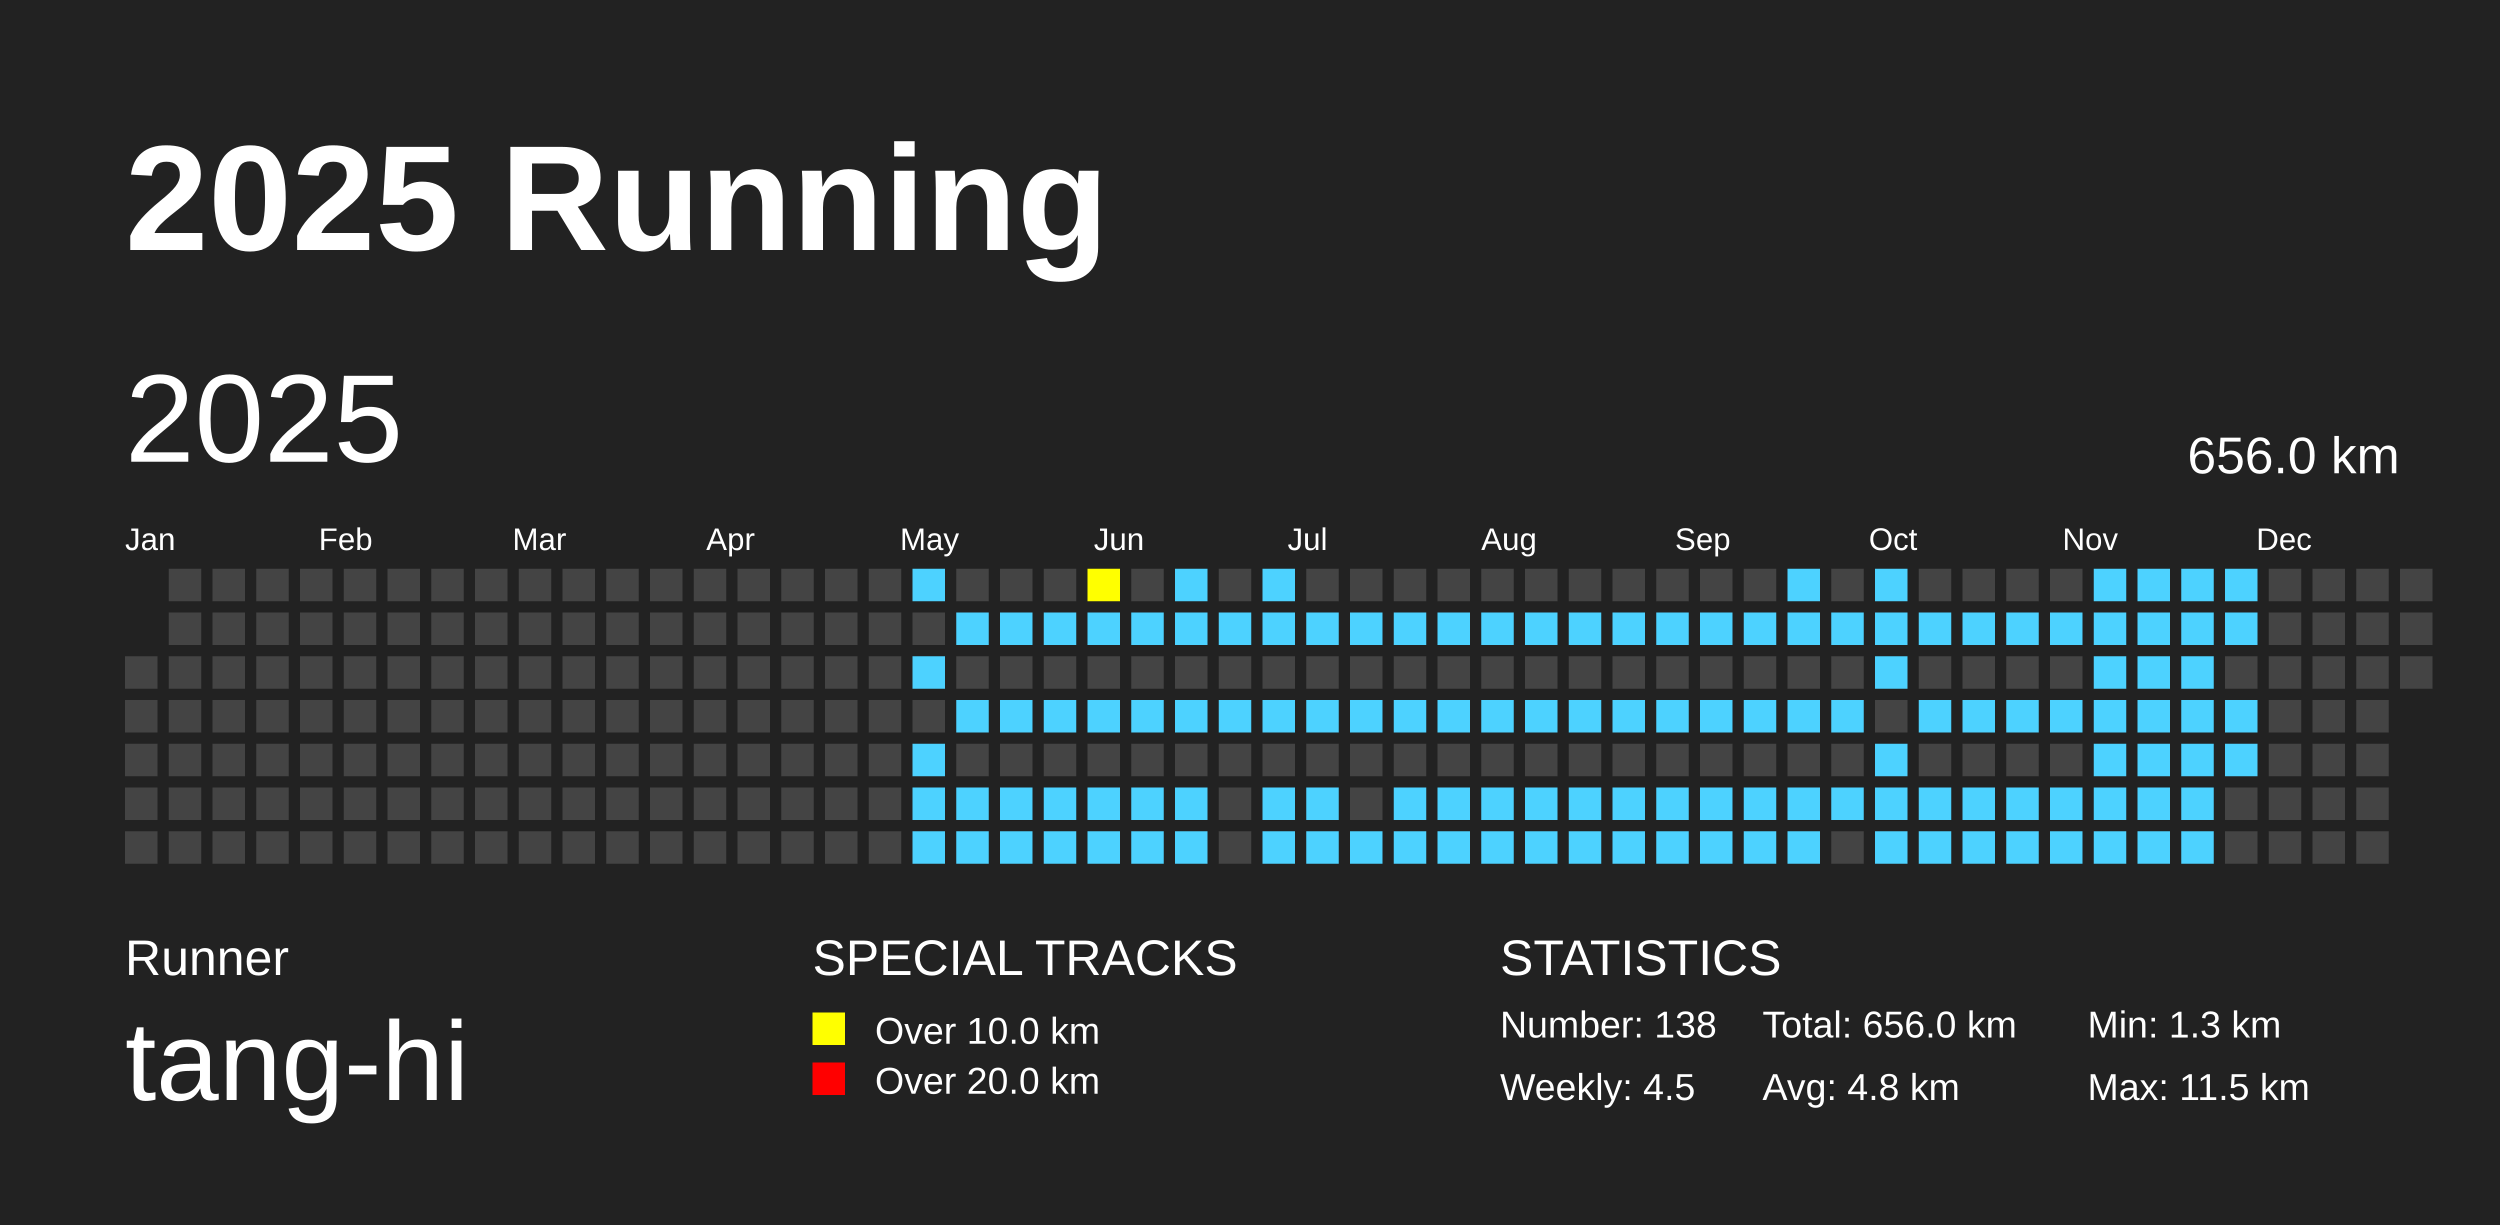
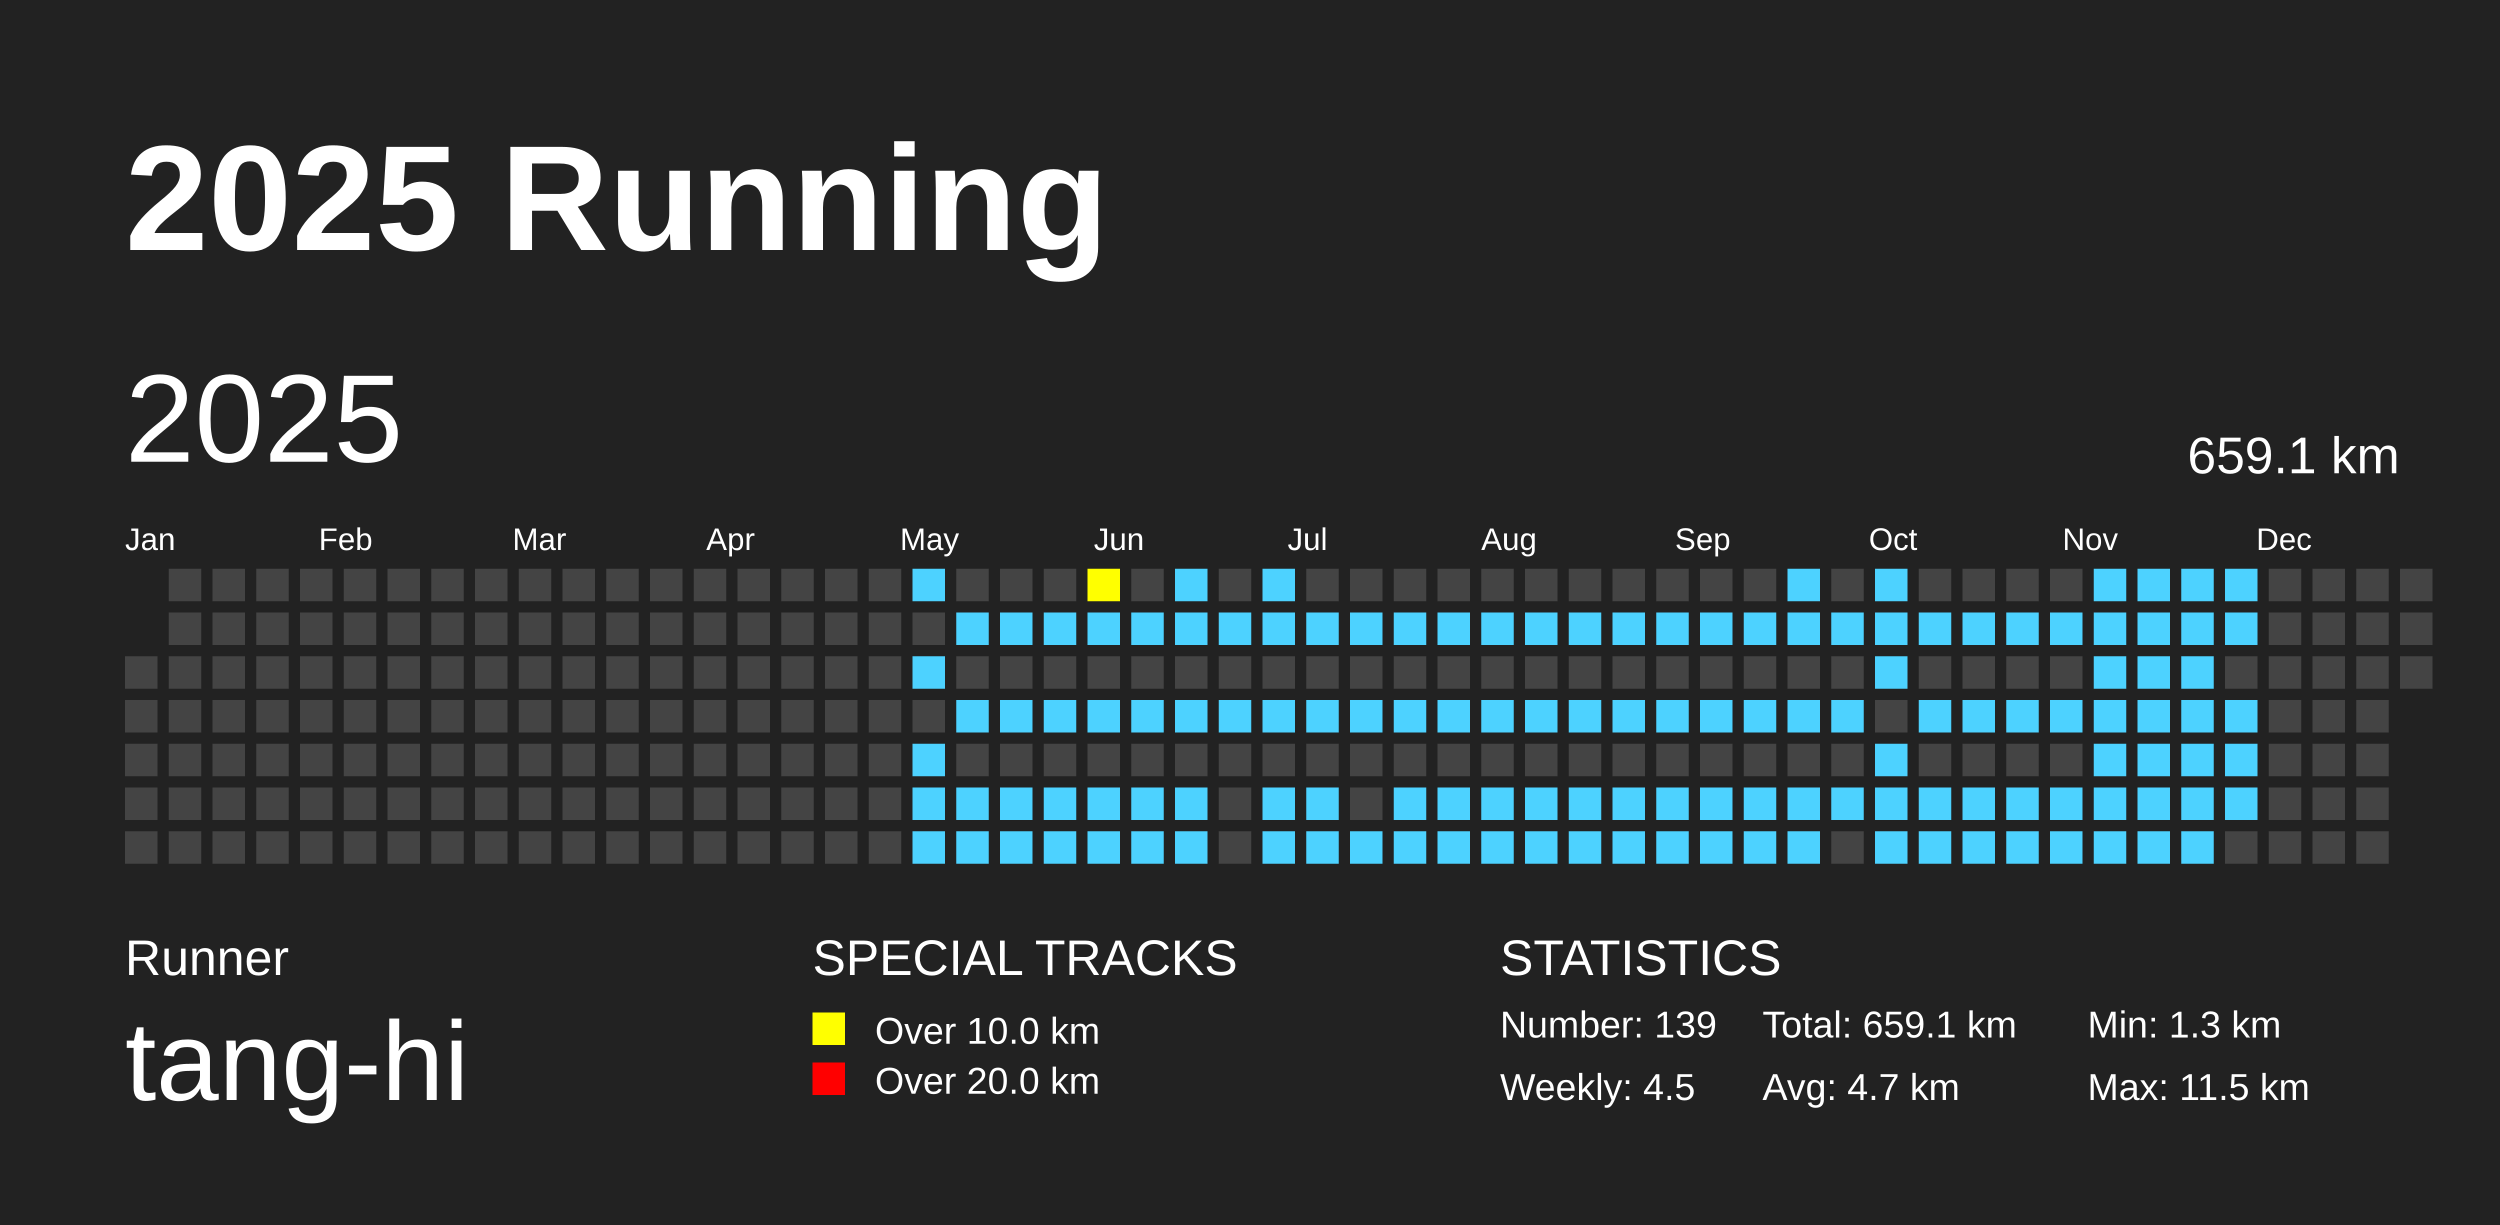
<svg xmlns="http://www.w3.org/2000/svg" baseProfile="full" height="98mm" version="1.1" viewBox="0,0,200,98" width="200mm">
  <defs />
  <rect fill="#222222" height="98" width="200" x="0" y="0" />
  <text fill="#FFFFFF" style="font-size:12px; font-family:Arial; font-weight:bold;" x="10" y="20">2025 Running</text>
  <text fill="#FFFFFF" style="font-size:4px; font-family:Arial" x="10" y="78">Runner</text>
  <text fill="#FFFFFF" style="font-size:9px; font-family:Arial" x="10" y="88">tang-hi</text>
  <text fill="#FFFFFF" style="font-size:4px; font-family:Arial" x="65" y="78">SPECIAL TRACKS</text>
  <rect fill="yellow" height="2.6" width="2.6" x="65" y="81" />
  <text fill="#FFFFFF" style="font-size:3px; font-family:Arial" x="70" y="83.5">Over 10.0 km</text>
  <rect fill="red" height="2.6" width="2.6" x="65" y="85" />
  <text fill="#FFFFFF" style="font-size:3px; font-family:Arial" x="70" y="87.5">Over 20.0 km</text>
  <text fill="#FFFFFF" style="font-size:4px; font-family:Arial" x="120" y="78">STATISTICS</text>
-   <text fill="#FFFFFF" style="font-size:3px; font-family:Arial" x="120" y="83">Number: 138</text>
+   <text fill="#FFFFFF" style="font-size:3px; font-family:Arial" x="120" y="83">Number: 139</text>
  <text fill="#FFFFFF" style="font-size:3px; font-family:Arial" x="120" y="88">Weekly: 4.5</text>
-   <text fill="#FFFFFF" style="font-size:3px; font-family:Arial" x="141" y="83">Total: 656.0 km</text>
-   <text fill="#FFFFFF" style="font-size:3px; font-family:Arial" x="141" y="88">Avg: 4.8 km</text>
+   <text fill="#FFFFFF" style="font-size:3px; font-family:Arial" x="141" y="83">Total: 659.1 km</text>
+   <text fill="#FFFFFF" style="font-size:3px; font-family:Arial" x="141" y="88">Avg: 4.7 km</text>
  <text fill="#FFFFFF" style="font-size:3px; font-family:Arial" x="167" y="83">Min: 1.3 km</text>
  <text fill="#FFFFFF" style="font-size:3px; font-family:Arial" x="167" y="88">Max: 11.5 km</text>
  <text dominant-baseline="hanging" fill="#FFFFFF" style="font-size:10.0px; font-family:Arial;" x="10" y="30">2025</text>
-   <text dominant-baseline="hanging" fill="#FFFFFF" style="font-size:4.125px; font-family:Arial;" x="175" y="35">656.0 km</text>
+   <text dominant-baseline="hanging" fill="#FFFFFF" style="font-size:4.125px; font-family:Arial;" x="175" y="35">659.1 km</text>
  <text fill="#FFFFFF" style="font-size:2.5px; font-family:Arial" x="10.0" y="44">Jan</text>
  <text fill="#FFFFFF" style="font-size:2.5px; font-family:Arial" x="25.5" y="44">Feb</text>
  <text fill="#FFFFFF" style="font-size:2.5px; font-family:Arial" x="41.0" y="44">Mar</text>
  <text fill="#FFFFFF" style="font-size:2.5px; font-family:Arial" x="56.5" y="44">Apr</text>
  <text fill="#FFFFFF" style="font-size:2.5px; font-family:Arial" x="72.0" y="44">May</text>
  <text fill="#FFFFFF" style="font-size:2.5px; font-family:Arial" x="87.5" y="44">Jun</text>
  <text fill="#FFFFFF" style="font-size:2.5px; font-family:Arial" x="103.0" y="44">Jul</text>
  <text fill="#FFFFFF" style="font-size:2.5px; font-family:Arial" x="118.5" y="44">Aug</text>
  <text fill="#FFFFFF" style="font-size:2.5px; font-family:Arial" x="134.0" y="44">Sep</text>
  <text fill="#FFFFFF" style="font-size:2.5px; font-family:Arial" x="149.5" y="44">Oct</text>
  <text fill="#FFFFFF" style="font-size:2.5px; font-family:Arial" x="165.0" y="44">Nov</text>
  <text fill="#FFFFFF" style="font-size:2.5px; font-family:Arial" x="180.5" y="44">Dec</text>
  <rect fill="#444444" height="2.6" width="2.6" x="10.0" y="52.5" />
  <rect fill="#444444" height="2.6" width="2.6" x="10.0" y="56.0" />
  <rect fill="#444444" height="2.6" width="2.6" x="10.0" y="59.5" />
  <rect fill="#444444" height="2.6" width="2.6" x="10.0" y="63.0" />
  <rect fill="#444444" height="2.6" width="2.6" x="10.0" y="66.5" />
  <rect fill="#444444" height="2.6" width="2.6" x="13.5" y="45.5" />
  <rect fill="#444444" height="2.6" width="2.6" x="13.5" y="49.0" />
  <rect fill="#444444" height="2.6" width="2.6" x="13.5" y="52.5" />
  <rect fill="#444444" height="2.6" width="2.6" x="13.5" y="56.0" />
  <rect fill="#444444" height="2.6" width="2.6" x="13.5" y="59.5" />
  <rect fill="#444444" height="2.6" width="2.6" x="13.5" y="63.0" />
  <rect fill="#444444" height="2.6" width="2.6" x="13.5" y="66.5" />
  <rect fill="#444444" height="2.6" width="2.6" x="17.0" y="45.5" />
  <rect fill="#444444" height="2.6" width="2.6" x="17.0" y="49.0" />
  <rect fill="#444444" height="2.6" width="2.6" x="17.0" y="52.5" />
  <rect fill="#444444" height="2.6" width="2.6" x="17.0" y="56.0" />
  <rect fill="#444444" height="2.6" width="2.6" x="17.0" y="59.5" />
  <rect fill="#444444" height="2.6" width="2.6" x="17.0" y="63.0" />
  <rect fill="#444444" height="2.6" width="2.6" x="17.0" y="66.5" />
  <rect fill="#444444" height="2.6" width="2.6" x="20.5" y="45.5" />
  <rect fill="#444444" height="2.6" width="2.6" x="20.5" y="49.0" />
  <rect fill="#444444" height="2.6" width="2.6" x="20.5" y="52.5" />
  <rect fill="#444444" height="2.6" width="2.6" x="20.5" y="56.0" />
  <rect fill="#444444" height="2.6" width="2.6" x="20.5" y="59.5" />
  <rect fill="#444444" height="2.6" width="2.6" x="20.5" y="63.0" />
  <rect fill="#444444" height="2.6" width="2.6" x="20.5" y="66.5" />
  <rect fill="#444444" height="2.6" width="2.6" x="24.0" y="45.5" />
  <rect fill="#444444" height="2.6" width="2.6" x="24.0" y="49.0" />
  <rect fill="#444444" height="2.6" width="2.6" x="24.0" y="52.5" />
  <rect fill="#444444" height="2.6" width="2.6" x="24.0" y="56.0" />
  <rect fill="#444444" height="2.6" width="2.6" x="24.0" y="59.5" />
  <rect fill="#444444" height="2.6" width="2.6" x="24.0" y="63.0" />
  <rect fill="#444444" height="2.6" width="2.6" x="24.0" y="66.5" />
  <rect fill="#444444" height="2.6" width="2.6" x="27.5" y="45.5" />
  <rect fill="#444444" height="2.6" width="2.6" x="27.5" y="49.0" />
  <rect fill="#444444" height="2.6" width="2.6" x="27.5" y="52.5" />
  <rect fill="#444444" height="2.6" width="2.6" x="27.5" y="56.0" />
  <rect fill="#444444" height="2.6" width="2.6" x="27.5" y="59.5" />
  <rect fill="#444444" height="2.6" width="2.6" x="27.5" y="63.0" />
  <rect fill="#444444" height="2.6" width="2.6" x="27.5" y="66.5" />
  <rect fill="#444444" height="2.6" width="2.6" x="31.0" y="45.5" />
  <rect fill="#444444" height="2.6" width="2.6" x="31.0" y="49.0" />
  <rect fill="#444444" height="2.6" width="2.6" x="31.0" y="52.5" />
  <rect fill="#444444" height="2.6" width="2.6" x="31.0" y="56.0" />
  <rect fill="#444444" height="2.6" width="2.6" x="31.0" y="59.5" />
  <rect fill="#444444" height="2.6" width="2.6" x="31.0" y="63.0" />
  <rect fill="#444444" height="2.6" width="2.6" x="31.0" y="66.5" />
  <rect fill="#444444" height="2.6" width="2.6" x="34.5" y="45.5" />
  <rect fill="#444444" height="2.6" width="2.6" x="34.5" y="49.0" />
  <rect fill="#444444" height="2.6" width="2.6" x="34.5" y="52.5" />
  <rect fill="#444444" height="2.6" width="2.6" x="34.5" y="56.0" />
  <rect fill="#444444" height="2.6" width="2.6" x="34.5" y="59.5" />
  <rect fill="#444444" height="2.6" width="2.6" x="34.5" y="63.0" />
  <rect fill="#444444" height="2.6" width="2.6" x="34.5" y="66.5" />
  <rect fill="#444444" height="2.6" width="2.6" x="38.0" y="45.5" />
  <rect fill="#444444" height="2.6" width="2.6" x="38.0" y="49.0" />
  <rect fill="#444444" height="2.6" width="2.6" x="38.0" y="52.5" />
  <rect fill="#444444" height="2.6" width="2.6" x="38.0" y="56.0" />
  <rect fill="#444444" height="2.6" width="2.6" x="38.0" y="59.5" />
  <rect fill="#444444" height="2.6" width="2.6" x="38.0" y="63.0" />
  <rect fill="#444444" height="2.6" width="2.6" x="38.0" y="66.5" />
  <rect fill="#444444" height="2.6" width="2.6" x="41.5" y="45.5" />
  <rect fill="#444444" height="2.6" width="2.6" x="41.5" y="49.0" />
  <rect fill="#444444" height="2.6" width="2.6" x="41.5" y="52.5" />
  <rect fill="#444444" height="2.6" width="2.6" x="41.5" y="56.0" />
  <rect fill="#444444" height="2.6" width="2.6" x="41.5" y="59.5" />
  <rect fill="#444444" height="2.6" width="2.6" x="41.5" y="63.0" />
  <rect fill="#444444" height="2.6" width="2.6" x="41.5" y="66.5" />
  <rect fill="#444444" height="2.6" width="2.6" x="45.0" y="45.5" />
  <rect fill="#444444" height="2.6" width="2.6" x="45.0" y="49.0" />
  <rect fill="#444444" height="2.6" width="2.6" x="45.0" y="52.5" />
  <rect fill="#444444" height="2.6" width="2.6" x="45.0" y="56.0" />
  <rect fill="#444444" height="2.6" width="2.6" x="45.0" y="59.5" />
  <rect fill="#444444" height="2.6" width="2.6" x="45.0" y="63.0" />
  <rect fill="#444444" height="2.6" width="2.6" x="45.0" y="66.5" />
  <rect fill="#444444" height="2.6" width="2.6" x="48.5" y="45.5" />
  <rect fill="#444444" height="2.6" width="2.6" x="48.5" y="49.0" />
  <rect fill="#444444" height="2.6" width="2.6" x="48.5" y="52.5" />
  <rect fill="#444444" height="2.6" width="2.6" x="48.5" y="56.0" />
  <rect fill="#444444" height="2.6" width="2.6" x="48.5" y="59.5" />
  <rect fill="#444444" height="2.6" width="2.6" x="48.5" y="63.0" />
  <rect fill="#444444" height="2.6" width="2.6" x="48.5" y="66.5" />
  <rect fill="#444444" height="2.6" width="2.6" x="52.0" y="45.5" />
  <rect fill="#444444" height="2.6" width="2.6" x="52.0" y="49.0" />
  <rect fill="#444444" height="2.6" width="2.6" x="52.0" y="52.5" />
  <rect fill="#444444" height="2.6" width="2.6" x="52.0" y="56.0" />
  <rect fill="#444444" height="2.6" width="2.6" x="52.0" y="59.5" />
  <rect fill="#444444" height="2.6" width="2.6" x="52.0" y="63.0" />
  <rect fill="#444444" height="2.6" width="2.6" x="52.0" y="66.5" />
  <rect fill="#444444" height="2.6" width="2.6" x="55.5" y="45.5" />
  <rect fill="#444444" height="2.6" width="2.6" x="55.5" y="49.0" />
  <rect fill="#444444" height="2.6" width="2.6" x="55.5" y="52.5" />
  <rect fill="#444444" height="2.6" width="2.6" x="55.5" y="56.0" />
  <rect fill="#444444" height="2.6" width="2.6" x="55.5" y="59.5" />
  <rect fill="#444444" height="2.6" width="2.6" x="55.5" y="63.0" />
  <rect fill="#444444" height="2.6" width="2.6" x="55.5" y="66.5" />
  <rect fill="#444444" height="2.6" width="2.6" x="59.0" y="45.5" />
  <rect fill="#444444" height="2.6" width="2.6" x="59.0" y="49.0" />
  <rect fill="#444444" height="2.6" width="2.6" x="59.0" y="52.5" />
  <rect fill="#444444" height="2.6" width="2.6" x="59.0" y="56.0" />
  <rect fill="#444444" height="2.6" width="2.6" x="59.0" y="59.5" />
  <rect fill="#444444" height="2.6" width="2.6" x="59.0" y="63.0" />
  <rect fill="#444444" height="2.6" width="2.6" x="59.0" y="66.5" />
  <rect fill="#444444" height="2.6" width="2.6" x="62.5" y="45.5" />
  <rect fill="#444444" height="2.6" width="2.6" x="62.5" y="49.0" />
  <rect fill="#444444" height="2.6" width="2.6" x="62.5" y="52.5" />
  <rect fill="#444444" height="2.6" width="2.6" x="62.5" y="56.0" />
  <rect fill="#444444" height="2.6" width="2.6" x="62.5" y="59.5" />
  <rect fill="#444444" height="2.6" width="2.6" x="62.5" y="63.0" />
  <rect fill="#444444" height="2.6" width="2.6" x="62.5" y="66.5" />
  <rect fill="#444444" height="2.6" width="2.6" x="66.0" y="45.5" />
  <rect fill="#444444" height="2.6" width="2.6" x="66.0" y="49.0" />
  <rect fill="#444444" height="2.6" width="2.6" x="66.0" y="52.5" />
  <rect fill="#444444" height="2.6" width="2.6" x="66.0" y="56.0" />
  <rect fill="#444444" height="2.6" width="2.6" x="66.0" y="59.5" />
  <rect fill="#444444" height="2.6" width="2.6" x="66.0" y="63.0" />
  <rect fill="#444444" height="2.6" width="2.6" x="66.0" y="66.5" />
  <rect fill="#444444" height="2.6" width="2.6" x="69.5" y="45.5" />
  <rect fill="#444444" height="2.6" width="2.6" x="69.5" y="49.0" />
  <rect fill="#444444" height="2.6" width="2.6" x="69.5" y="52.5" />
  <rect fill="#444444" height="2.6" width="2.6" x="69.5" y="56.0" />
  <rect fill="#444444" height="2.6" width="2.6" x="69.5" y="59.5" />
  <rect fill="#444444" height="2.6" width="2.6" x="69.5" y="63.0" />
  <rect fill="#444444" height="2.6" width="2.6" x="69.5" y="66.5" />
  <rect fill="#4DD2FF" height="2.6" width="2.6" x="73.0" y="45.5" />
  <rect fill="#444444" height="2.6" width="2.6" x="73.0" y="49.0" />
  <rect fill="#4DD2FF" height="2.6" width="2.6" x="73.0" y="52.5" />
  <rect fill="#444444" height="2.6" width="2.6" x="73.0" y="56.0" />
  <rect fill="#4DD2FF" height="2.6" width="2.6" x="73.0" y="59.5" />
  <rect fill="#4DD2FF" height="2.6" width="2.6" x="73.0" y="63.0" />
  <rect fill="#4DD2FF" height="2.6" width="2.6" x="73.0" y="66.5" />
  <rect fill="#444444" height="2.6" width="2.6" x="76.5" y="45.5" />
  <rect fill="#4DD2FF" height="2.6" width="2.6" x="76.5" y="49.0" />
  <rect fill="#444444" height="2.6" width="2.6" x="76.5" y="52.5" />
  <rect fill="#4DD2FF" height="2.6" width="2.6" x="76.5" y="56.0" />
  <rect fill="#444444" height="2.6" width="2.6" x="76.5" y="59.5" />
  <rect fill="#4DD2FF" height="2.6" width="2.6" x="76.5" y="63.0" />
  <rect fill="#4DD2FF" height="2.6" width="2.6" x="76.5" y="66.5" />
  <rect fill="#444444" height="2.6" width="2.6" x="80.0" y="45.5" />
  <rect fill="#4DD2FF" height="2.6" width="2.6" x="80.0" y="49.0" />
  <rect fill="#444444" height="2.6" width="2.6" x="80.0" y="52.5" />
  <rect fill="#4DD2FF" height="2.6" width="2.6" x="80.0" y="56.0" />
  <rect fill="#444444" height="2.6" width="2.6" x="80.0" y="59.5" />
  <rect fill="#4DD2FF" height="2.6" width="2.6" x="80.0" y="63.0" />
  <rect fill="#4DD2FF" height="2.6" width="2.6" x="80.0" y="66.5" />
  <rect fill="#444444" height="2.6" width="2.6" x="83.5" y="45.5" />
  <rect fill="#4DD2FF" height="2.6" width="2.6" x="83.5" y="49.0" />
  <rect fill="#444444" height="2.6" width="2.6" x="83.5" y="52.5" />
  <rect fill="#4DD2FF" height="2.6" width="2.6" x="83.5" y="56.0" />
  <rect fill="#444444" height="2.6" width="2.6" x="83.5" y="59.5" />
  <rect fill="#4DD2FF" height="2.6" width="2.6" x="83.5" y="63.0" />
  <rect fill="#4DD2FF" height="2.6" width="2.6" x="83.5" y="66.5" />
  <rect fill="yellow" height="2.6" width="2.6" x="87.0" y="45.5" />
  <rect fill="#4DD2FF" height="2.6" width="2.6" x="87.0" y="49.0" />
  <rect fill="#444444" height="2.6" width="2.6" x="87.0" y="52.5" />
  <rect fill="#4DD2FF" height="2.6" width="2.6" x="87.0" y="56.0" />
  <rect fill="#444444" height="2.6" width="2.6" x="87.0" y="59.5" />
  <rect fill="#4DD2FF" height="2.6" width="2.6" x="87.0" y="63.0" />
  <rect fill="#4DD2FF" height="2.6" width="2.6" x="87.0" y="66.5" />
  <rect fill="#444444" height="2.6" width="2.6" x="90.5" y="45.5" />
  <rect fill="#4DD2FF" height="2.6" width="2.6" x="90.5" y="49.0" />
  <rect fill="#444444" height="2.6" width="2.6" x="90.5" y="52.5" />
  <rect fill="#4DD2FF" height="2.6" width="2.6" x="90.5" y="56.0" />
  <rect fill="#444444" height="2.6" width="2.6" x="90.5" y="59.5" />
  <rect fill="#4DD2FF" height="2.6" width="2.6" x="90.5" y="63.0" />
  <rect fill="#4DD2FF" height="2.6" width="2.6" x="90.5" y="66.5" />
  <rect fill="#4DD2FF" height="2.6" width="2.6" x="94.0" y="45.5" />
  <rect fill="#4DD2FF" height="2.6" width="2.6" x="94.0" y="49.0" />
  <rect fill="#444444" height="2.6" width="2.6" x="94.0" y="52.5" />
  <rect fill="#4DD2FF" height="2.6" width="2.6" x="94.0" y="56.0" />
  <rect fill="#444444" height="2.6" width="2.6" x="94.0" y="59.5" />
  <rect fill="#4DD2FF" height="2.6" width="2.6" x="94.0" y="63.0" />
  <rect fill="#4DD2FF" height="2.6" width="2.6" x="94.0" y="66.5" />
  <rect fill="#444444" height="2.6" width="2.6" x="97.5" y="45.5" />
  <rect fill="#4DD2FF" height="2.6" width="2.6" x="97.5" y="49.0" />
  <rect fill="#444444" height="2.6" width="2.6" x="97.5" y="52.5" />
  <rect fill="#4DD2FF" height="2.6" width="2.6" x="97.5" y="56.0" />
  <rect fill="#444444" height="2.6" width="2.6" x="97.5" y="59.5" />
  <rect fill="#444444" height="2.6" width="2.6" x="97.5" y="63.0" />
  <rect fill="#444444" height="2.6" width="2.6" x="97.5" y="66.5" />
  <rect fill="#4DD2FF" height="2.6" width="2.6" x="101.0" y="45.5" />
  <rect fill="#4DD2FF" height="2.6" width="2.6" x="101.0" y="49.0" />
  <rect fill="#444444" height="2.6" width="2.6" x="101.0" y="52.5" />
  <rect fill="#4DD2FF" height="2.6" width="2.6" x="101.0" y="56.0" />
  <rect fill="#444444" height="2.6" width="2.6" x="101.0" y="59.5" />
  <rect fill="#4DD2FF" height="2.6" width="2.6" x="101.0" y="63.0" />
  <rect fill="#4DD2FF" height="2.6" width="2.6" x="101.0" y="66.5" />
  <rect fill="#444444" height="2.6" width="2.6" x="104.5" y="45.5" />
  <rect fill="#4DD2FF" height="2.6" width="2.6" x="104.5" y="49.0" />
  <rect fill="#444444" height="2.6" width="2.6" x="104.5" y="52.5" />
  <rect fill="#4DD2FF" height="2.6" width="2.6" x="104.5" y="56.0" />
  <rect fill="#444444" height="2.6" width="2.6" x="104.5" y="59.5" />
  <rect fill="#4DD2FF" height="2.6" width="2.6" x="104.5" y="63.0" />
  <rect fill="#4DD2FF" height="2.6" width="2.6" x="104.5" y="66.5" />
  <rect fill="#444444" height="2.6" width="2.6" x="108.0" y="45.5" />
  <rect fill="#4DD2FF" height="2.6" width="2.6" x="108.0" y="49.0" />
  <rect fill="#444444" height="2.6" width="2.6" x="108.0" y="52.5" />
  <rect fill="#4DD2FF" height="2.6" width="2.6" x="108.0" y="56.0" />
  <rect fill="#444444" height="2.6" width="2.6" x="108.0" y="59.5" />
  <rect fill="#444444" height="2.6" width="2.6" x="108.0" y="63.0" />
  <rect fill="#4DD2FF" height="2.6" width="2.6" x="108.0" y="66.5" />
  <rect fill="#444444" height="2.6" width="2.6" x="111.5" y="45.5" />
  <rect fill="#4DD2FF" height="2.6" width="2.6" x="111.5" y="49.0" />
  <rect fill="#444444" height="2.6" width="2.6" x="111.5" y="52.5" />
  <rect fill="#4DD2FF" height="2.6" width="2.6" x="111.5" y="56.0" />
  <rect fill="#444444" height="2.6" width="2.6" x="111.5" y="59.5" />
  <rect fill="#4DD2FF" height="2.6" width="2.6" x="111.5" y="63.0" />
  <rect fill="#4DD2FF" height="2.6" width="2.6" x="111.5" y="66.5" />
  <rect fill="#444444" height="2.6" width="2.6" x="115.0" y="45.5" />
  <rect fill="#4DD2FF" height="2.6" width="2.6" x="115.0" y="49.0" />
  <rect fill="#444444" height="2.6" width="2.6" x="115.0" y="52.5" />
  <rect fill="#4DD2FF" height="2.6" width="2.6" x="115.0" y="56.0" />
  <rect fill="#444444" height="2.6" width="2.6" x="115.0" y="59.5" />
  <rect fill="#4DD2FF" height="2.6" width="2.6" x="115.0" y="63.0" />
  <rect fill="#4DD2FF" height="2.6" width="2.6" x="115.0" y="66.5" />
  <rect fill="#444444" height="2.6" width="2.6" x="118.5" y="45.5" />
  <rect fill="#4DD2FF" height="2.6" width="2.6" x="118.5" y="49.0" />
  <rect fill="#444444" height="2.6" width="2.6" x="118.5" y="52.5" />
  <rect fill="#4DD2FF" height="2.6" width="2.6" x="118.5" y="56.0" />
  <rect fill="#444444" height="2.6" width="2.6" x="118.5" y="59.5" />
  <rect fill="#4DD2FF" height="2.6" width="2.6" x="118.5" y="63.0" />
  <rect fill="#4DD2FF" height="2.6" width="2.6" x="118.5" y="66.5" />
  <rect fill="#444444" height="2.6" width="2.6" x="122.0" y="45.5" />
  <rect fill="#4DD2FF" height="2.6" width="2.6" x="122.0" y="49.0" />
  <rect fill="#444444" height="2.6" width="2.6" x="122.0" y="52.5" />
  <rect fill="#4DD2FF" height="2.6" width="2.6" x="122.0" y="56.0" />
  <rect fill="#444444" height="2.6" width="2.6" x="122.0" y="59.5" />
  <rect fill="#4DD2FF" height="2.6" width="2.6" x="122.0" y="63.0" />
  <rect fill="#4DD2FF" height="2.6" width="2.6" x="122.0" y="66.5" />
  <rect fill="#444444" height="2.6" width="2.6" x="125.5" y="45.5" />
  <rect fill="#4DD2FF" height="2.6" width="2.6" x="125.5" y="49.0" />
  <rect fill="#444444" height="2.6" width="2.6" x="125.5" y="52.5" />
  <rect fill="#4DD2FF" height="2.6" width="2.6" x="125.5" y="56.0" />
  <rect fill="#444444" height="2.6" width="2.6" x="125.5" y="59.5" />
  <rect fill="#4DD2FF" height="2.6" width="2.6" x="125.5" y="63.0" />
  <rect fill="#4DD2FF" height="2.6" width="2.6" x="125.5" y="66.5" />
  <rect fill="#444444" height="2.6" width="2.6" x="129.0" y="45.5" />
  <rect fill="#4DD2FF" height="2.6" width="2.6" x="129.0" y="49.0" />
  <rect fill="#444444" height="2.6" width="2.6" x="129.0" y="52.5" />
  <rect fill="#4DD2FF" height="2.6" width="2.6" x="129.0" y="56.0" />
  <rect fill="#444444" height="2.6" width="2.6" x="129.0" y="59.5" />
  <rect fill="#4DD2FF" height="2.6" width="2.6" x="129.0" y="63.0" />
  <rect fill="#4DD2FF" height="2.6" width="2.6" x="129.0" y="66.5" />
  <rect fill="#444444" height="2.6" width="2.6" x="132.5" y="45.5" />
  <rect fill="#4DD2FF" height="2.6" width="2.6" x="132.5" y="49.0" />
  <rect fill="#444444" height="2.6" width="2.6" x="132.5" y="52.5" />
  <rect fill="#4DD2FF" height="2.6" width="2.6" x="132.5" y="56.0" />
  <rect fill="#444444" height="2.6" width="2.6" x="132.5" y="59.5" />
  <rect fill="#4DD2FF" height="2.6" width="2.6" x="132.5" y="63.0" />
  <rect fill="#4DD2FF" height="2.6" width="2.6" x="132.5" y="66.5" />
  <rect fill="#444444" height="2.6" width="2.6" x="136.0" y="45.5" />
  <rect fill="#4DD2FF" height="2.6" width="2.6" x="136.0" y="49.0" />
  <rect fill="#444444" height="2.6" width="2.6" x="136.0" y="52.5" />
  <rect fill="#4DD2FF" height="2.6" width="2.6" x="136.0" y="56.0" />
  <rect fill="#444444" height="2.6" width="2.6" x="136.0" y="59.5" />
  <rect fill="#4DD2FF" height="2.6" width="2.6" x="136.0" y="63.0" />
  <rect fill="#4DD2FF" height="2.6" width="2.6" x="136.0" y="66.5" />
  <rect fill="#444444" height="2.6" width="2.6" x="139.5" y="45.5" />
  <rect fill="#4DD2FF" height="2.6" width="2.6" x="139.5" y="49.0" />
  <rect fill="#444444" height="2.6" width="2.6" x="139.5" y="52.5" />
  <rect fill="#4DD2FF" height="2.6" width="2.6" x="139.5" y="56.0" />
  <rect fill="#444444" height="2.6" width="2.6" x="139.5" y="59.5" />
  <rect fill="#4DD2FF" height="2.6" width="2.6" x="139.5" y="63.0" />
  <rect fill="#4DD2FF" height="2.6" width="2.6" x="139.5" y="66.5" />
  <rect fill="#4DD2FF" height="2.6" width="2.6" x="143.0" y="45.5" />
  <rect fill="#4DD2FF" height="2.6" width="2.6" x="143.0" y="49.0" />
  <rect fill="#444444" height="2.6" width="2.6" x="143.0" y="52.5" />
  <rect fill="#4DD2FF" height="2.6" width="2.6" x="143.0" y="56.0" />
  <rect fill="#444444" height="2.6" width="2.6" x="143.0" y="59.5" />
  <rect fill="#4DD2FF" height="2.6" width="2.6" x="143.0" y="63.0" />
  <rect fill="#4DD2FF" height="2.6" width="2.6" x="143.0" y="66.5" />
  <rect fill="#444444" height="2.6" width="2.6" x="146.5" y="45.5" />
  <rect fill="#4DD2FF" height="2.6" width="2.6" x="146.5" y="49.0" />
  <rect fill="#444444" height="2.6" width="2.6" x="146.5" y="52.5" />
  <rect fill="#4DD2FF" height="2.6" width="2.6" x="146.5" y="56.0" />
  <rect fill="#444444" height="2.6" width="2.6" x="146.5" y="59.5" />
  <rect fill="#4DD2FF" height="2.6" width="2.6" x="146.5" y="63.0" />
  <rect fill="#444444" height="2.6" width="2.6" x="146.5" y="66.5" />
  <rect fill="#4DD2FF" height="2.6" width="2.6" x="150.0" y="45.5" />
  <rect fill="#4DD2FF" height="2.6" width="2.6" x="150.0" y="49.0" />
  <rect fill="#4DD2FF" height="2.6" width="2.6" x="150.0" y="52.5" />
  <rect fill="#444444" height="2.6" width="2.6" x="150.0" y="56.0" />
  <rect fill="#4DD2FF" height="2.6" width="2.6" x="150.0" y="59.5" />
  <rect fill="#4DD2FF" height="2.6" width="2.6" x="150.0" y="63.0" />
  <rect fill="#4DD2FF" height="2.6" width="2.6" x="150.0" y="66.5" />
  <rect fill="#444444" height="2.6" width="2.6" x="153.5" y="45.5" />
  <rect fill="#4DD2FF" height="2.6" width="2.6" x="153.5" y="49.0" />
  <rect fill="#444444" height="2.6" width="2.6" x="153.5" y="52.5" />
  <rect fill="#4DD2FF" height="2.6" width="2.6" x="153.5" y="56.0" />
  <rect fill="#444444" height="2.6" width="2.6" x="153.5" y="59.5" />
  <rect fill="#4DD2FF" height="2.6" width="2.6" x="153.5" y="63.0" />
  <rect fill="#4DD2FF" height="2.6" width="2.6" x="153.5" y="66.5" />
  <rect fill="#444444" height="2.6" width="2.6" x="157.0" y="45.5" />
  <rect fill="#4DD2FF" height="2.6" width="2.6" x="157.0" y="49.0" />
  <rect fill="#444444" height="2.6" width="2.6" x="157.0" y="52.5" />
  <rect fill="#4DD2FF" height="2.6" width="2.6" x="157.0" y="56.0" />
  <rect fill="#444444" height="2.6" width="2.6" x="157.0" y="59.5" />
  <rect fill="#4DD2FF" height="2.6" width="2.6" x="157.0" y="63.0" />
  <rect fill="#4DD2FF" height="2.6" width="2.6" x="157.0" y="66.5" />
  <rect fill="#444444" height="2.6" width="2.6" x="160.5" y="45.5" />
  <rect fill="#4DD2FF" height="2.6" width="2.6" x="160.5" y="49.0" />
  <rect fill="#444444" height="2.6" width="2.6" x="160.5" y="52.5" />
  <rect fill="#4DD2FF" height="2.6" width="2.6" x="160.5" y="56.0" />
  <rect fill="#444444" height="2.6" width="2.6" x="160.5" y="59.5" />
  <rect fill="#4DD2FF" height="2.6" width="2.6" x="160.5" y="63.0" />
  <rect fill="#4DD2FF" height="2.6" width="2.6" x="160.5" y="66.5" />
  <rect fill="#444444" height="2.6" width="2.6" x="164.0" y="45.5" />
  <rect fill="#4DD2FF" height="2.6" width="2.6" x="164.0" y="49.0" />
  <rect fill="#444444" height="2.6" width="2.6" x="164.0" y="52.5" />
  <rect fill="#4DD2FF" height="2.6" width="2.6" x="164.0" y="56.0" />
  <rect fill="#444444" height="2.6" width="2.6" x="164.0" y="59.5" />
  <rect fill="#4DD2FF" height="2.6" width="2.6" x="164.0" y="63.0" />
  <rect fill="#4DD2FF" height="2.6" width="2.6" x="164.0" y="66.5" />
  <rect fill="#4DD2FF" height="2.6" width="2.6" x="167.5" y="45.5" />
  <rect fill="#4DD2FF" height="2.6" width="2.6" x="167.5" y="49.0" />
  <rect fill="#4DD2FF" height="2.6" width="2.6" x="167.5" y="52.5" />
  <rect fill="#4DD2FF" height="2.6" width="2.6" x="167.5" y="56.0" />
  <rect fill="#4DD2FF" height="2.6" width="2.6" x="167.5" y="59.5" />
  <rect fill="#4DD2FF" height="2.6" width="2.6" x="167.5" y="63.0" />
  <rect fill="#4DD2FF" height="2.6" width="2.6" x="167.5" y="66.5" />
  <rect fill="#4DD2FF" height="2.6" width="2.6" x="171.0" y="45.5" />
  <rect fill="#4DD2FF" height="2.6" width="2.6" x="171.0" y="49.0" />
  <rect fill="#4DD2FF" height="2.6" width="2.6" x="171.0" y="52.5" />
  <rect fill="#4DD2FF" height="2.6" width="2.6" x="171.0" y="56.0" />
  <rect fill="#4DD2FF" height="2.6" width="2.6" x="171.0" y="59.5" />
  <rect fill="#4DD2FF" height="2.6" width="2.6" x="171.0" y="63.0" />
  <rect fill="#4DD2FF" height="2.6" width="2.6" x="171.0" y="66.5" />
  <rect fill="#4DD2FF" height="2.6" width="2.6" x="174.5" y="45.5" />
  <rect fill="#4DD2FF" height="2.6" width="2.6" x="174.5" y="49.0" />
  <rect fill="#4DD2FF" height="2.6" width="2.6" x="174.5" y="52.5" />
  <rect fill="#4DD2FF" height="2.6" width="2.6" x="174.5" y="56.0" />
  <rect fill="#4DD2FF" height="2.6" width="2.6" x="174.5" y="59.5" />
  <rect fill="#4DD2FF" height="2.6" width="2.6" x="174.5" y="63.0" />
  <rect fill="#4DD2FF" height="2.6" width="2.6" x="174.5" y="66.5" />
  <rect fill="#4DD2FF" height="2.6" width="2.6" x="178.0" y="45.5" />
  <rect fill="#4DD2FF" height="2.6" width="2.6" x="178.0" y="49.0" />
  <rect fill="#444444" height="2.6" width="2.6" x="178.0" y="52.5" />
  <rect fill="#4DD2FF" height="2.6" width="2.6" x="178.0" y="56.0" />
  <rect fill="#4DD2FF" height="2.6" width="2.6" x="178.0" y="59.5" />
-   <rect fill="#444444" height="2.6" width="2.6" x="178.0" y="63.0" />
+   <rect fill="#4DD2FF" height="2.6" width="2.6" x="178.0" y="63.0" />
  <rect fill="#444444" height="2.6" width="2.6" x="178.0" y="66.5" />
  <rect fill="#444444" height="2.6" width="2.6" x="181.5" y="45.5" />
  <rect fill="#444444" height="2.6" width="2.6" x="181.5" y="49.0" />
  <rect fill="#444444" height="2.6" width="2.6" x="181.5" y="52.5" />
  <rect fill="#444444" height="2.6" width="2.6" x="181.5" y="56.0" />
  <rect fill="#444444" height="2.6" width="2.6" x="181.5" y="59.5" />
  <rect fill="#444444" height="2.6" width="2.6" x="181.5" y="63.0" />
  <rect fill="#444444" height="2.6" width="2.6" x="181.5" y="66.5" />
  <rect fill="#444444" height="2.6" width="2.6" x="185.0" y="45.5" />
  <rect fill="#444444" height="2.6" width="2.6" x="185.0" y="49.0" />
  <rect fill="#444444" height="2.6" width="2.6" x="185.0" y="52.5" />
  <rect fill="#444444" height="2.6" width="2.6" x="185.0" y="56.0" />
  <rect fill="#444444" height="2.6" width="2.6" x="185.0" y="59.5" />
  <rect fill="#444444" height="2.6" width="2.6" x="185.0" y="63.0" />
  <rect fill="#444444" height="2.6" width="2.6" x="185.0" y="66.5" />
  <rect fill="#444444" height="2.6" width="2.6" x="188.5" y="45.5" />
  <rect fill="#444444" height="2.6" width="2.6" x="188.5" y="49.0" />
  <rect fill="#444444" height="2.6" width="2.6" x="188.5" y="52.5" />
  <rect fill="#444444" height="2.6" width="2.6" x="188.5" y="56.0" />
  <rect fill="#444444" height="2.6" width="2.6" x="188.5" y="59.5" />
  <rect fill="#444444" height="2.6" width="2.6" x="188.5" y="63.0" />
  <rect fill="#444444" height="2.6" width="2.6" x="188.5" y="66.5" />
  <rect fill="#444444" height="2.6" width="2.6" x="192.0" y="45.5" />
  <rect fill="#444444" height="2.6" width="2.6" x="192.0" y="49.0" />
  <rect fill="#444444" height="2.6" width="2.6" x="192.0" y="52.5" />
</svg>
